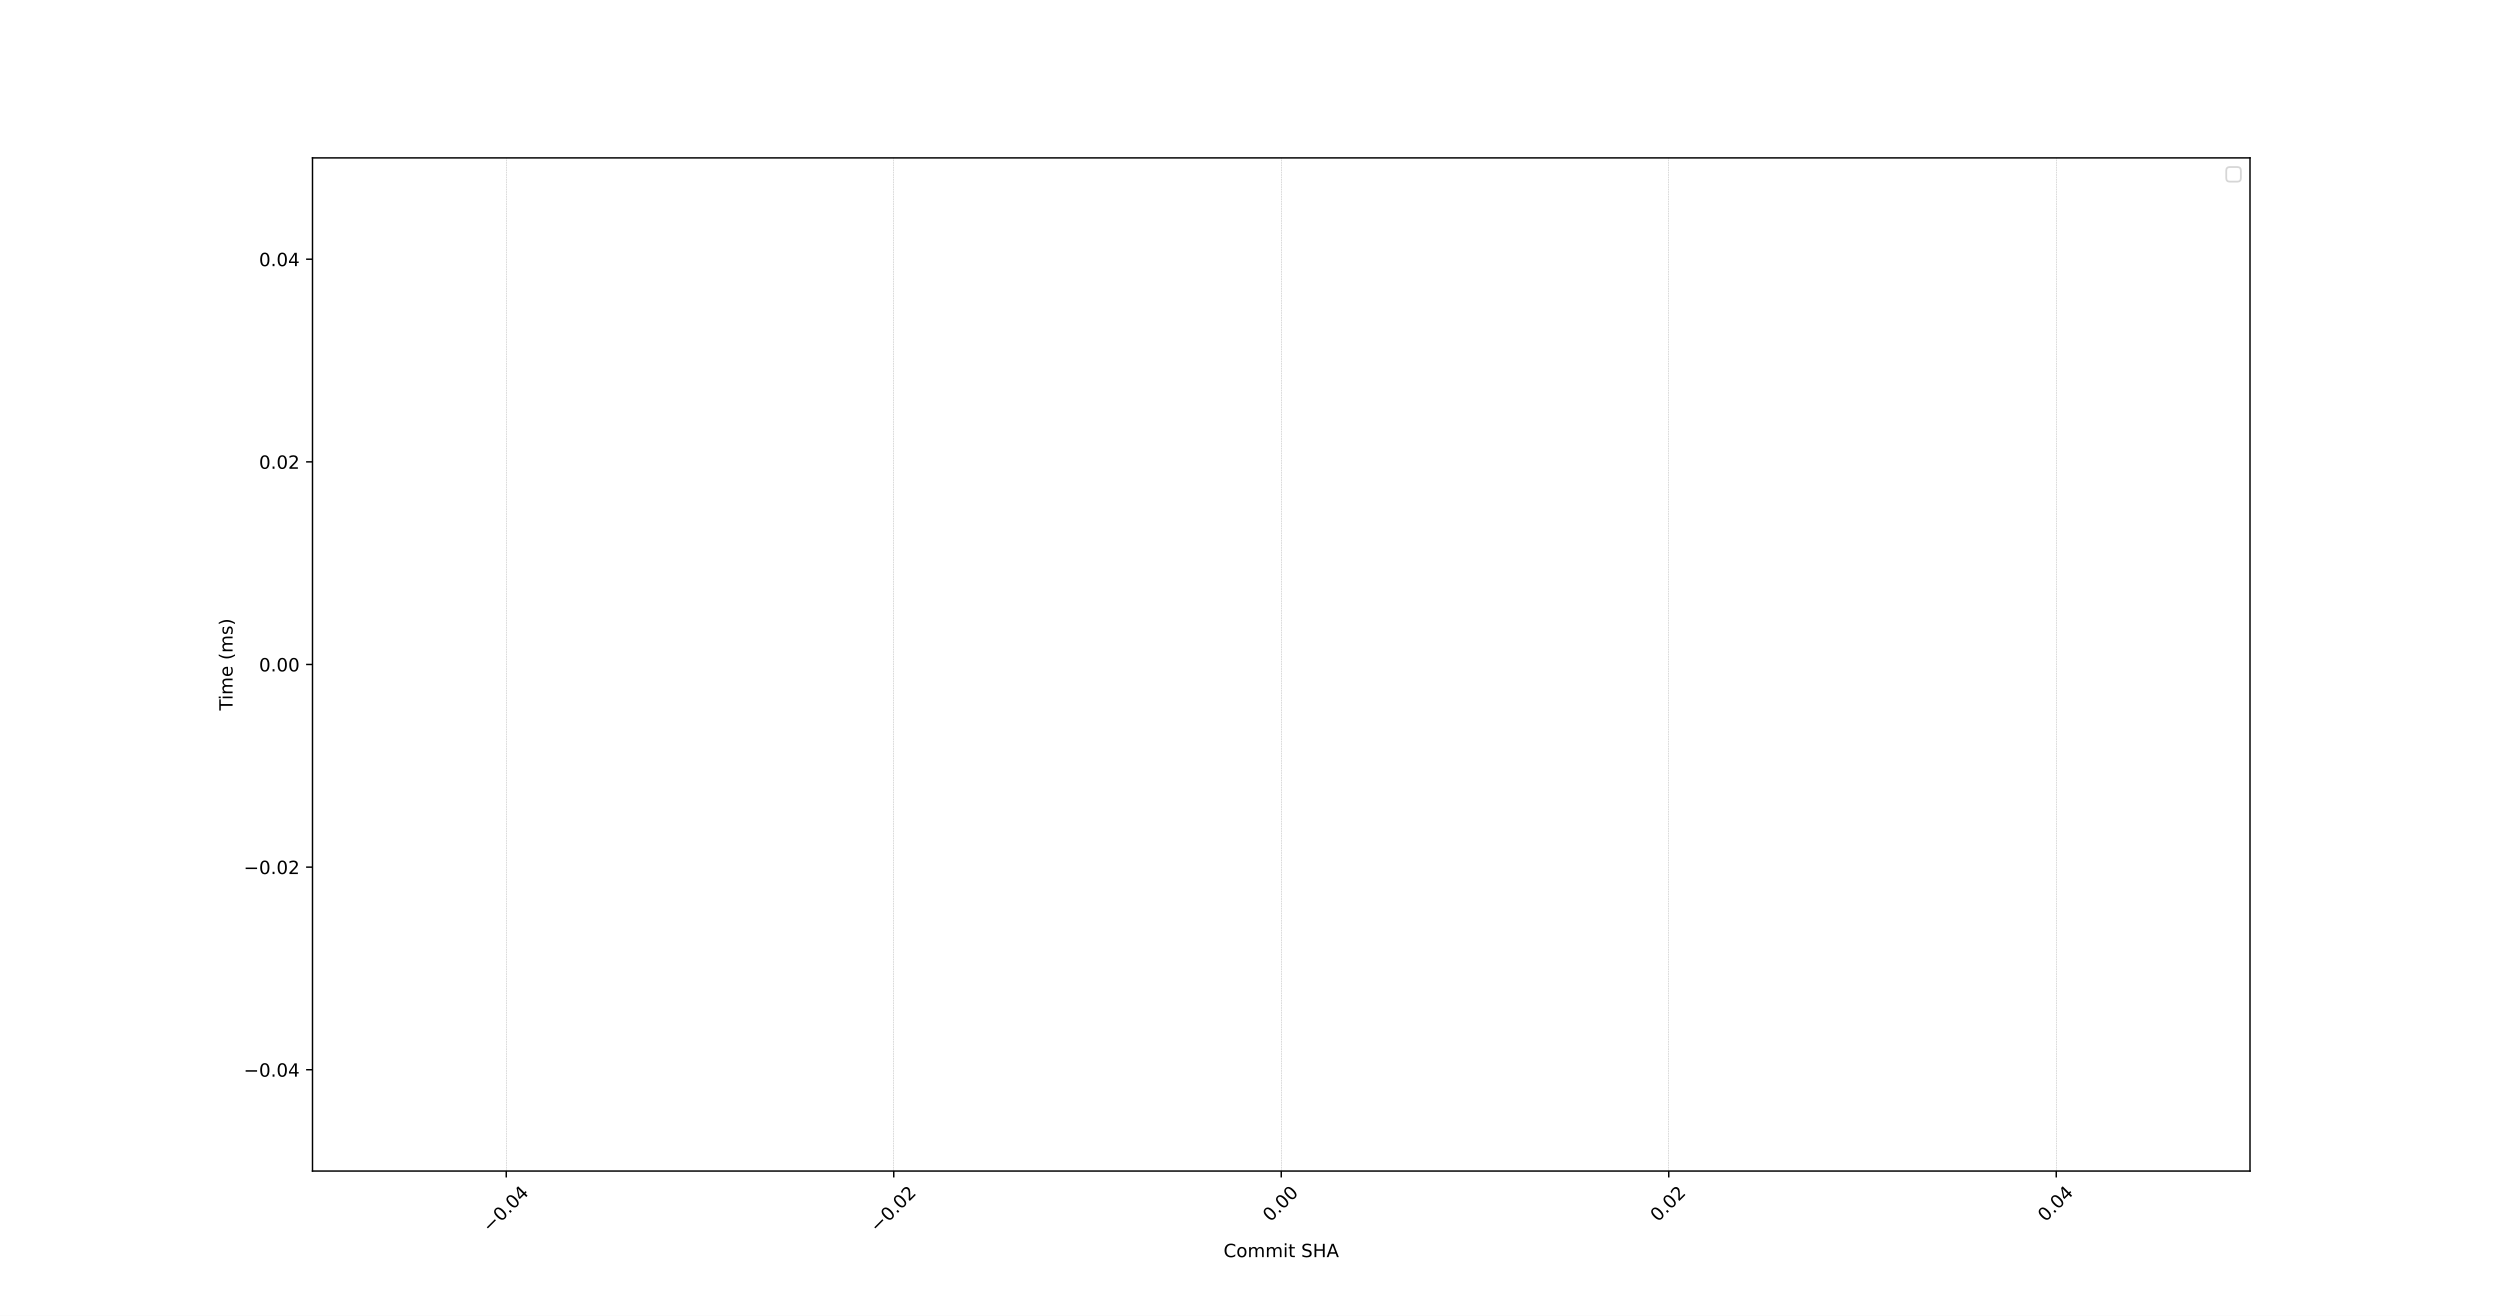
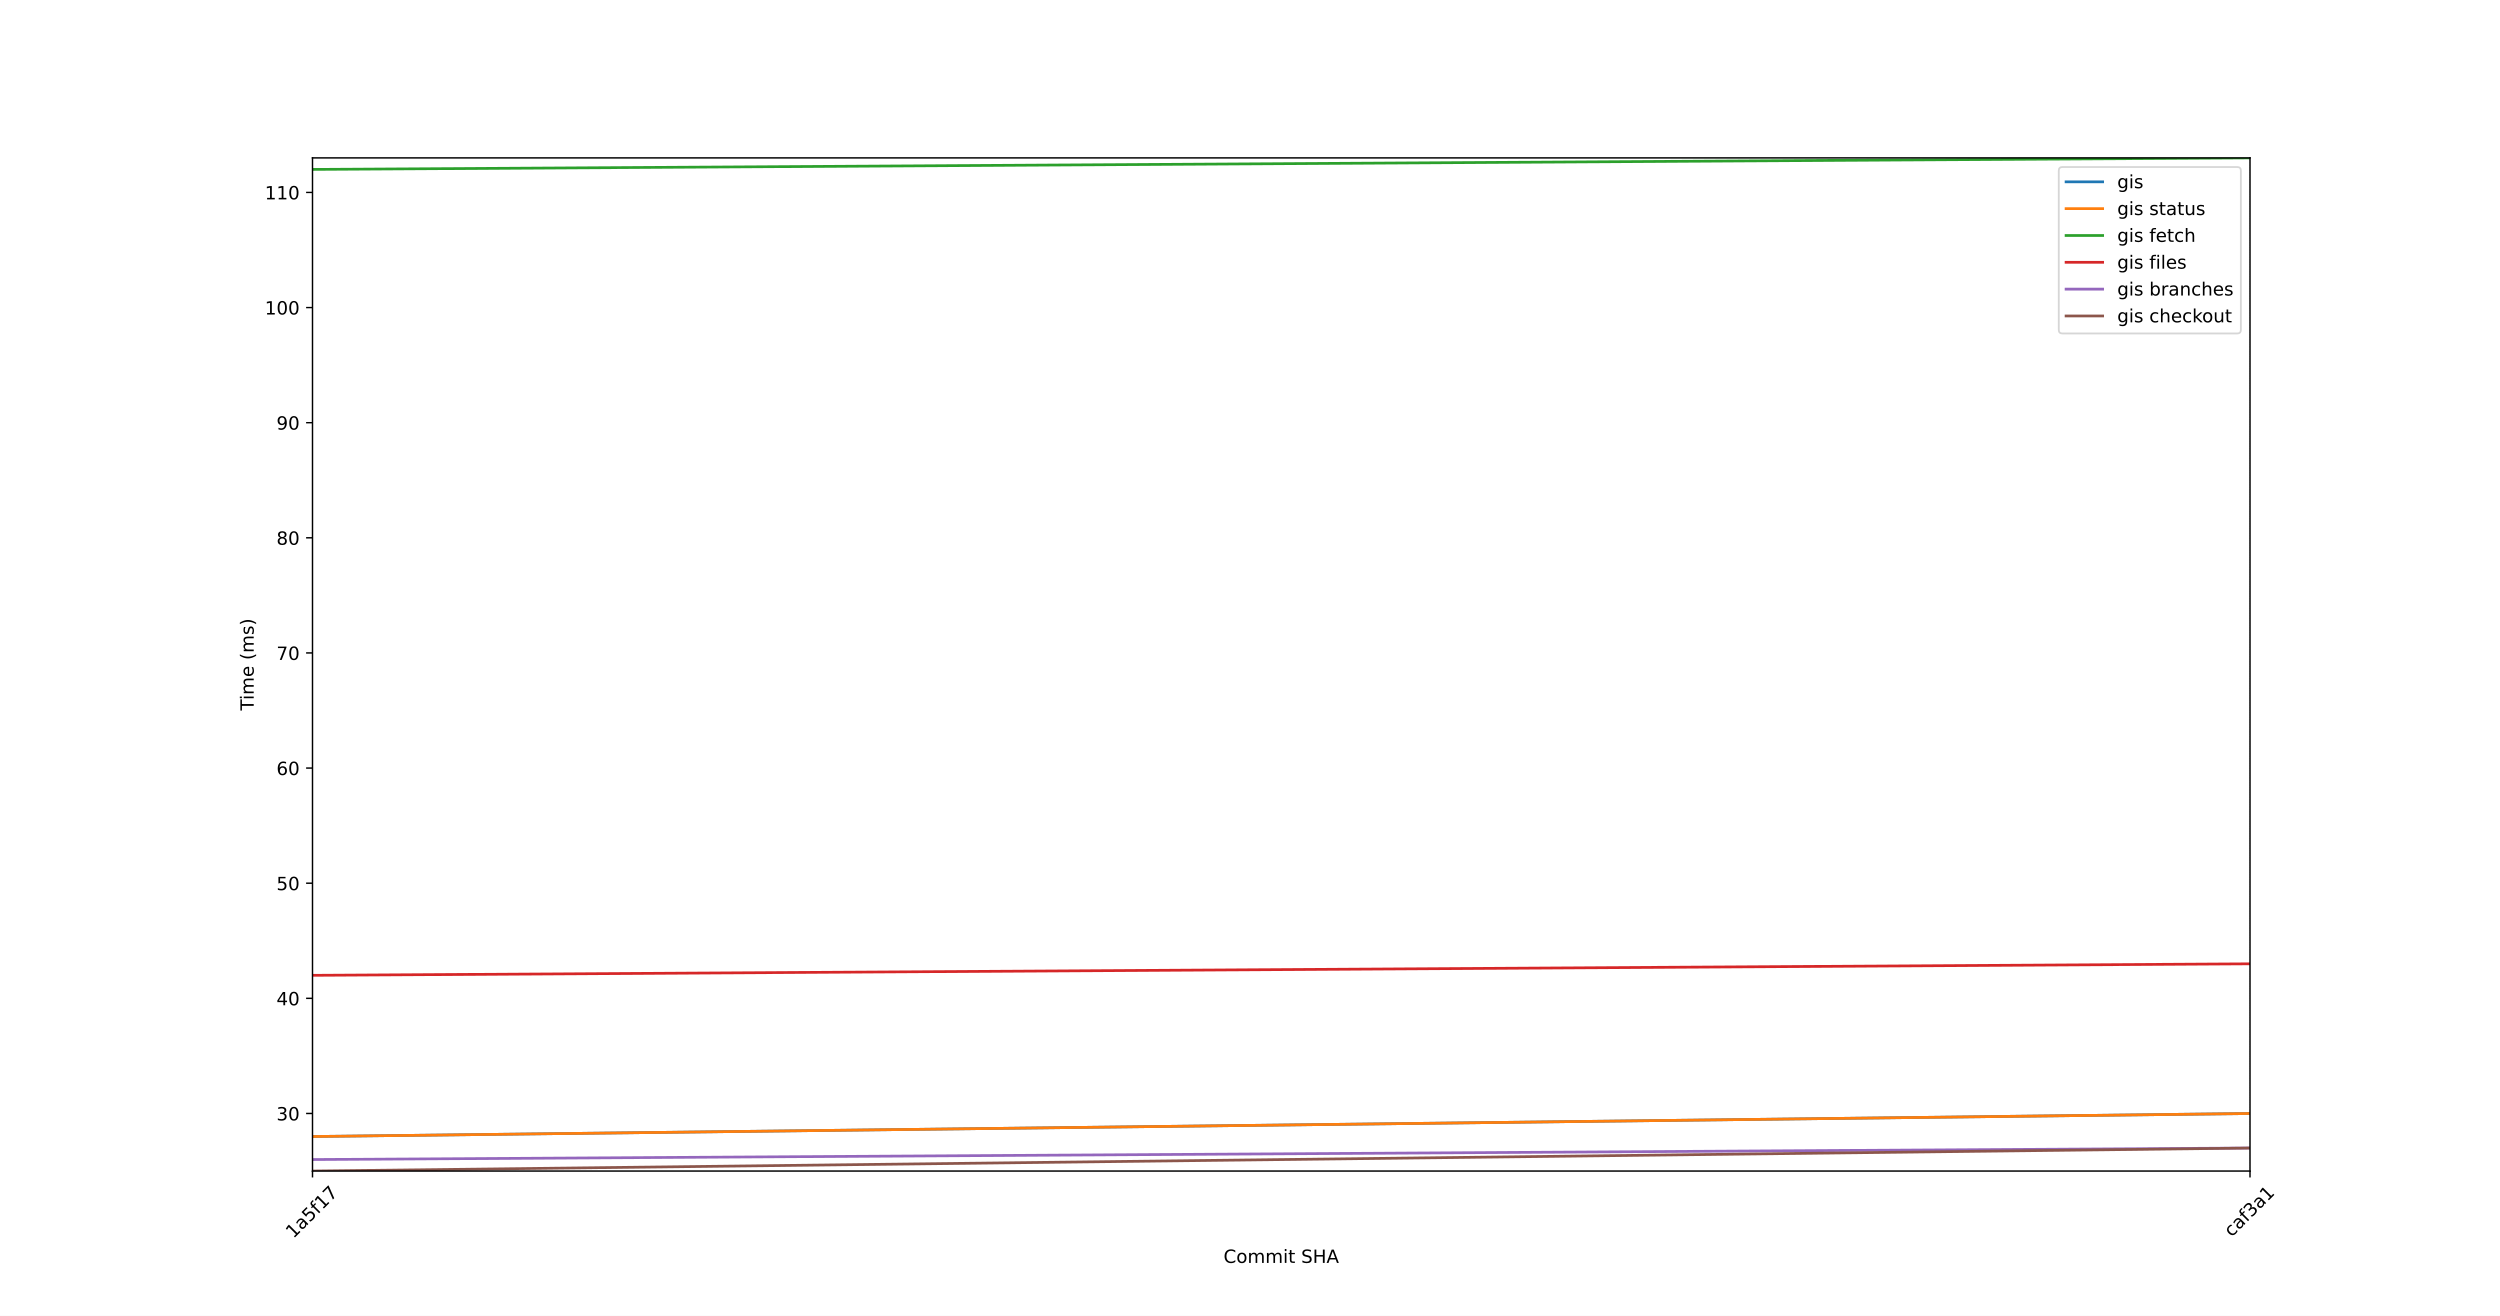
<svg xmlns="http://www.w3.org/2000/svg" xmlns:xlink="http://www.w3.org/1999/xlink" width="1368pt" height="720pt" viewBox="0 0 1368 720" version="1.1">
  <defs>
    <style type="text/css">*{stroke-linejoin: round; stroke-linecap: butt}</style>
  </defs>
  <g id="figure_1">
    <g id="patch_1">
      <path d="M 0 720  L 1368 720  L 1368 0  L 0 0  z " style="fill: #ffffff" />
    </g>
    <g id="axes_1">
      <g id="patch_2">
        <path d="M 171 640.8  L 1231.2 640.8  L 1231.2 86.4  L 171 86.4  z " style="fill: #ffffff" />
      </g>
      <g id="matplotlib.axis_1">
        <g id="xtick_1">
          <g id="line2d_1">
-             <path d="M 277.02 640.8  L 277.02 86.4  " clip-path="url(#p90860d48e7)" style="fill: none; stroke-dasharray: 0.925,0.4; stroke-dashoffset: 0; stroke: #b0b0b0; stroke-width: 0.25" />
+             <path d="M 171 640.8  L 171 86.4  " clip-path="url(#p74a82a9350)" style="fill: none; stroke-dasharray: 0.925,0.4; stroke-dashoffset: 0; stroke: #b0b0b0; stroke-width: 0.25" />
          </g>
          <g id="line2d_2">
            <defs>
-               <path id="mfb2e364d3b" d="M 0 0  L 0 3.5  " style="stroke: #000000; stroke-width: 0.8" />
-             </defs>
-             <g>
-               <use xlink:href="#mfb2e364d3b" x="277.02" y="640.8" style="stroke: #000000; stroke-width: 0.8" />
+               <path id="m0be37876a5" d="M 0 0  L 0 3.5  " style="stroke: #000000; stroke-width: 0.8" />
+             </defs>
+             <g>
+               <use xlink:href="#m0be37876a5" x="171" y="640.8" style="stroke: #000000; stroke-width: 0.8" />
            </g>
          </g>
          <g id="text_1">
-             <g transform="translate(268.1364 674.8424) rotate(-45) scale(0.1 -0.1)">
-               <defs>
-                 <path id="DejaVuSans-2212" d="M 678 2272  L 4684 2272  L 4684 1741  L 678 1741  L 678 2272  z " transform="scale(0.015625)" />
-                 <path id="DejaVuSans-30" d="M 2034 4250  Q 1547 4250 1301 3770  Q 1056 3291 1056 2328  Q 1056 1369 1301 889  Q 1547 409 2034 409  Q 2525 409 2770 889  Q 3016 1369 3016 2328  Q 3016 3291 2770 3770  Q 2525 4250 2034 4250  z M 2034 4750  Q 2819 4750 3233 4129  Q 3647 3509 3647 2328  Q 3647 1150 3233 529  Q 2819 -91 2034 -91  Q 1250 -91 836 529  Q 422 1150 422 2328  Q 422 3509 836 4129  Q 1250 4750 2034 4750  z " transform="scale(0.015625)" />
-                 <path id="DejaVuSans-2e" d="M 684 794  L 1344 794  L 1344 0  L 684 0  L 684 794  z " transform="scale(0.015625)" />
-                 <path id="DejaVuSans-34" d="M 2419 4116  L 825 1625  L 2419 1625  L 2419 4116  z M 2253 4666  L 3047 4666  L 3047 1625  L 3713 1625  L 3713 1100  L 3047 1100  L 3047 0  L 2419 0  L 2419 1100  L 313 1100  L 313 1709  L 2253 4666  z " transform="scale(0.015625)" />
-               </defs>
-               <use xlink:href="#DejaVuSans-2212" />
-               <use xlink:href="#DejaVuSans-30" x="83.789" />
-               <use xlink:href="#DejaVuSans-2e" x="147.412" />
-               <use xlink:href="#DejaVuSans-30" x="179.199" />
-               <use xlink:href="#DejaVuSans-34" x="242.822" />
+             <g transform="translate(160.542 677.9913) rotate(-45) scale(0.1 -0.1)">
+               <defs>
+                 <path id="DejaVuSans-31" d="M 794 531  L 1825 531  L 1825 4091  L 703 3866  L 703 4441  L 1819 4666  L 2450 4666  L 2450 531  L 3481 531  L 3481 0  L 794 0  L 794 531  z " transform="scale(0.015625)" />
+                 <path id="DejaVuSans-61" d="M 2194 1759  Q 1497 1759 1228 1600  Q 959 1441 959 1056  Q 959 750 1161 570  Q 1363 391 1709 391  Q 2188 391 2477 730  Q 2766 1069 2766 1631  L 2766 1759  L 2194 1759  z M 3341 1997  L 3341 0  L 2766 0  L 2766 531  Q 2569 213 2275 61  Q 1981 -91 1556 -91  Q 1019 -91 701 211  Q 384 513 384 1019  Q 384 1609 779 1909  Q 1175 2209 1959 2209  L 2766 2209  L 2766 2266  Q 2766 2663 2505 2880  Q 2244 3097 1772 3097  Q 1472 3097 1187 3025  Q 903 2953 641 2809  L 641 3341  Q 956 3463 1253 3523  Q 1550 3584 1831 3584  Q 2591 3584 2966 3190  Q 3341 2797 3341 1997  z " transform="scale(0.015625)" />
+                 <path id="DejaVuSans-35" d="M 691 4666  L 3169 4666  L 3169 4134  L 1269 4134  L 1269 2991  Q 1406 3038 1543 3061  Q 1681 3084 1819 3084  Q 2600 3084 3056 2656  Q 3513 2228 3513 1497  Q 3513 744 3044 326  Q 2575 -91 1722 -91  Q 1428 -91 1123 -41  Q 819 9 494 109  L 494 744  Q 775 591 1075 516  Q 1375 441 1709 441  Q 2250 441 2565 725  Q 2881 1009 2881 1497  Q 2881 1984 2565 2268  Q 2250 2553 1709 2553  Q 1456 2553 1204 2497  Q 953 2441 691 2322  L 691 4666  z " transform="scale(0.015625)" />
+                 <path id="DejaVuSans-66" d="M 2375 4863  L 2375 4384  L 1825 4384  Q 1516 4384 1395 4259  Q 1275 4134 1275 3809  L 1275 3500  L 2222 3500  L 2222 3053  L 1275 3053  L 1275 0  L 697 0  L 697 3053  L 147 3053  L 147 3500  L 697 3500  L 697 3744  Q 697 4328 969 4595  Q 1241 4863 1831 4863  L 2375 4863  z " transform="scale(0.015625)" />
+                 <path id="DejaVuSans-37" d="M 525 4666  L 3525 4666  L 3525 4397  L 1831 0  L 1172 0  L 2766 4134  L 525 4134  L 525 4666  z " transform="scale(0.015625)" />
+               </defs>
+               <use xlink:href="#DejaVuSans-31" />
+               <use xlink:href="#DejaVuSans-61" x="63.623" />
+               <use xlink:href="#DejaVuSans-35" x="124.902" />
+               <use xlink:href="#DejaVuSans-66" x="188.525" />
+               <use xlink:href="#DejaVuSans-31" x="223.73" />
+               <use xlink:href="#DejaVuSans-37" x="287.354" />
            </g>
          </g>
        </g>
        <g id="xtick_2">
          <g id="line2d_3">
-             <path d="M 489.06 640.8  L 489.06 86.4  " clip-path="url(#p90860d48e7)" style="fill: none; stroke-dasharray: 0.925,0.4; stroke-dashoffset: 0; stroke: #b0b0b0; stroke-width: 0.25" />
+             <path d="M 1231.2 640.8  L 1231.2 86.4  " clip-path="url(#p74a82a9350)" style="fill: none; stroke-dasharray: 0.925,0.4; stroke-dashoffset: 0; stroke: #b0b0b0; stroke-width: 0.25" />
          </g>
          <g id="line2d_4">
            <g>
-               <use xlink:href="#mfb2e364d3b" x="489.06" y="640.8" style="stroke: #000000; stroke-width: 0.8" />
+               <use xlink:href="#m0be37876a5" x="1231.2" y="640.8" style="stroke: #000000; stroke-width: 0.8" />
            </g>
          </g>
          <g id="text_2">
-             <g transform="translate(480.1764 674.8424) rotate(-45) scale(0.1 -0.1)">
-               <defs>
-                 <path id="DejaVuSans-32" d="M 1228 531  L 3431 531  L 3431 0  L 469 0  L 469 531  Q 828 903 1448 1529  Q 2069 2156 2228 2338  Q 2531 2678 2651 2914  Q 2772 3150 2772 3378  Q 2772 3750 2511 3984  Q 2250 4219 1831 4219  Q 1534 4219 1204 4116  Q 875 4013 500 3803  L 500 4441  Q 881 4594 1212 4672  Q 1544 4750 1819 4750  Q 2544 4750 2975 4387  Q 3406 4025 3406 3419  Q 3406 3131 3298 2873  Q 3191 2616 2906 2266  Q 2828 2175 2409 1742  Q 1991 1309 1228 531  z " transform="scale(0.015625)" />
-               </defs>
-               <use xlink:href="#DejaVuSans-2212" />
-               <use xlink:href="#DejaVuSans-30" x="83.789" />
-               <use xlink:href="#DejaVuSans-2e" x="147.412" />
-               <use xlink:href="#DejaVuSans-30" x="179.199" />
-               <use xlink:href="#DejaVuSans-32" x="242.822" />
-             </g>
-           </g>
-         </g>
-         <g id="xtick_3">
-           <g id="line2d_5">
-             <path d="M 701.1 640.8  L 701.1 86.4  " clip-path="url(#p90860d48e7)" style="fill: none; stroke-dasharray: 0.925,0.4; stroke-dashoffset: 0; stroke: #b0b0b0; stroke-width: 0.25" />
-           </g>
-           <g id="line2d_6">
-             <g>
-               <use xlink:href="#mfb2e364d3b" x="701.1" y="640.8" style="stroke: #000000; stroke-width: 0.8" />
-             </g>
-           </g>
-           <g id="text_3">
-             <g transform="translate(695.1791 668.9171) rotate(-45) scale(0.1 -0.1)">
-               <use xlink:href="#DejaVuSans-30" />
-               <use xlink:href="#DejaVuSans-2e" x="63.623" />
-               <use xlink:href="#DejaVuSans-30" x="95.41" />
-               <use xlink:href="#DejaVuSans-30" x="159.033" />
-             </g>
-           </g>
-         </g>
-         <g id="xtick_4">
-           <g id="line2d_7">
-             <path d="M 913.14 640.8  L 913.14 86.4  " clip-path="url(#p90860d48e7)" style="fill: none; stroke-dasharray: 0.925,0.4; stroke-dashoffset: 0; stroke: #b0b0b0; stroke-width: 0.25" />
-           </g>
-           <g id="line2d_8">
-             <g>
-               <use xlink:href="#mfb2e364d3b" x="913.14" y="640.8" style="stroke: #000000; stroke-width: 0.8" />
-             </g>
-           </g>
-           <g id="text_4">
-             <g transform="translate(907.2191 668.9171) rotate(-45) scale(0.1 -0.1)">
-               <use xlink:href="#DejaVuSans-30" />
-               <use xlink:href="#DejaVuSans-2e" x="63.623" />
-               <use xlink:href="#DejaVuSans-30" x="95.41" />
-               <use xlink:href="#DejaVuSans-32" x="159.033" />
-             </g>
-           </g>
-         </g>
-         <g id="xtick_5">
-           <g id="line2d_9">
-             <path d="M 1125.18 640.8  L 1125.18 86.4  " clip-path="url(#p90860d48e7)" style="fill: none; stroke-dasharray: 0.925,0.4; stroke-dashoffset: 0; stroke: #b0b0b0; stroke-width: 0.25" />
-           </g>
-           <g id="line2d_10">
-             <g>
-               <use xlink:href="#mfb2e364d3b" x="1125.18" y="640.8" style="stroke: #000000; stroke-width: 0.8" />
-             </g>
-           </g>
-           <g id="text_5">
-             <g transform="translate(1119.259 668.9171) rotate(-45) scale(0.1 -0.1)">
-               <use xlink:href="#DejaVuSans-30" />
-               <use xlink:href="#DejaVuSans-2e" x="63.623" />
-               <use xlink:href="#DejaVuSans-30" x="95.41" />
-               <use xlink:href="#DejaVuSans-34" x="159.033" />
-             </g>
-           </g>
-         </g>
-         <g id="text_6">
-           <g transform="translate(669.5156 687.9114) scale(0.1 -0.1)">
+             <g transform="translate(1221.13 677.2145) rotate(-45) scale(0.1 -0.1)">
+               <defs>
+                 <path id="DejaVuSans-63" d="M 3122 3366  L 3122 2828  Q 2878 2963 2633 3030  Q 2388 3097 2138 3097  Q 1578 3097 1268 2742  Q 959 2388 959 1747  Q 959 1106 1268 751  Q 1578 397 2138 397  Q 2388 397 2633 464  Q 2878 531 3122 666  L 3122 134  Q 2881 22 2623 -34  Q 2366 -91 2075 -91  Q 1284 -91 818 406  Q 353 903 353 1747  Q 353 2603 823 3093  Q 1294 3584 2113 3584  Q 2378 3584 2631 3529  Q 2884 3475 3122 3366  z " transform="scale(0.015625)" />
+                 <path id="DejaVuSans-33" d="M 2597 2516  Q 3050 2419 3304 2112  Q 3559 1806 3559 1356  Q 3559 666 3084 287  Q 2609 -91 1734 -91  Q 1441 -91 1130 -33  Q 819 25 488 141  L 488 750  Q 750 597 1062 519  Q 1375 441 1716 441  Q 2309 441 2620 675  Q 2931 909 2931 1356  Q 2931 1769 2642 2001  Q 2353 2234 1838 2234  L 1294 2234  L 1294 2753  L 1863 2753  Q 2328 2753 2575 2939  Q 2822 3125 2822 3475  Q 2822 3834 2567 4026  Q 2313 4219 1838 4219  Q 1578 4219 1281 4162  Q 984 4106 628 3988  L 628 4550  Q 988 4650 1302 4700  Q 1616 4750 1894 4750  Q 2613 4750 3031 4423  Q 3450 4097 3450 3541  Q 3450 3153 3228 2886  Q 3006 2619 2597 2516  z " transform="scale(0.015625)" />
+               </defs>
+               <use xlink:href="#DejaVuSans-63" />
+               <use xlink:href="#DejaVuSans-61" x="54.98" />
+               <use xlink:href="#DejaVuSans-66" x="116.26" />
+               <use xlink:href="#DejaVuSans-33" x="151.465" />
+               <use xlink:href="#DejaVuSans-61" x="215.088" />
+               <use xlink:href="#DejaVuSans-31" x="276.367" />
+             </g>
+           </g>
+         </g>
+         <g id="text_3">
+           <g transform="translate(669.5156 691.0602) scale(0.1 -0.1)">
            <defs>
              <path id="DejaVuSans-43" d="M 4122 4306  L 4122 3641  Q 3803 3938 3442 4084  Q 3081 4231 2675 4231  Q 1875 4231 1450 3742  Q 1025 3253 1025 2328  Q 1025 1406 1450 917  Q 1875 428 2675 428  Q 3081 428 3442 575  Q 3803 722 4122 1019  L 4122 359  Q 3791 134 3420 21  Q 3050 -91 2638 -91  Q 1578 -91 968 557  Q 359 1206 359 2328  Q 359 3453 968 4101  Q 1578 4750 2638 4750  Q 3056 4750 3426 4639  Q 3797 4528 4122 4306  z " transform="scale(0.015625)" />
              <path id="DejaVuSans-6f" d="M 1959 3097  Q 1497 3097 1228 2736  Q 959 2375 959 1747  Q 959 1119 1226 758  Q 1494 397 1959 397  Q 2419 397 2687 759  Q 2956 1122 2956 1747  Q 2956 2369 2687 2733  Q 2419 3097 1959 3097  z M 1959 3584  Q 2709 3584 3137 3096  Q 3566 2609 3566 1747  Q 3566 888 3137 398  Q 2709 -91 1959 -91  Q 1206 -91 779 398  Q 353 888 353 1747  Q 353 2609 779 3096  Q 1206 3584 1959 3584  z " transform="scale(0.015625)" />
              <path id="DejaVuSans-6d" d="M 3328 2828  Q 3544 3216 3844 3400  Q 4144 3584 4550 3584  Q 5097 3584 5394 3201  Q 5691 2819 5691 2113  L 5691 0  L 5113 0  L 5113 2094  Q 5113 2597 4934 2840  Q 4756 3084 4391 3084  Q 3944 3084 3684 2787  Q 3425 2491 3425 1978  L 3425 0  L 2847 0  L 2847 2094  Q 2847 2600 2669 2842  Q 2491 3084 2119 3084  Q 1678 3084 1418 2786  Q 1159 2488 1159 1978  L 1159 0  L 581 0  L 581 3500  L 1159 3500  L 1159 2956  Q 1356 3278 1631 3431  Q 1906 3584 2284 3584  Q 2666 3584 2933 3390  Q 3200 3197 3328 2828  z " transform="scale(0.015625)" />
              <path id="DejaVuSans-69" d="M 603 3500  L 1178 3500  L 1178 0  L 603 0  L 603 3500  z M 603 4863  L 1178 4863  L 1178 4134  L 603 4134  L 603 4863  z " transform="scale(0.015625)" />
              <path id="DejaVuSans-74" d="M 1172 4494  L 1172 3500  L 2356 3500  L 2356 3053  L 1172 3053  L 1172 1153  Q 1172 725 1289 603  Q 1406 481 1766 481  L 2356 481  L 2356 0  L 1766 0  Q 1100 0 847 248  Q 594 497 594 1153  L 594 3053  L 172 3053  L 172 3500  L 594 3500  L 594 4494  L 1172 4494  z " transform="scale(0.015625)" />
              <path id="DejaVuSans-20" transform="scale(0.015625)" />
              <path id="DejaVuSans-53" d="M 3425 4513  L 3425 3897  Q 3066 4069 2747 4153  Q 2428 4238 2131 4238  Q 1616 4238 1336 4038  Q 1056 3838 1056 3469  Q 1056 3159 1242 3001  Q 1428 2844 1947 2747  L 2328 2669  Q 3034 2534 3370 2195  Q 3706 1856 3706 1288  Q 3706 609 3251 259  Q 2797 -91 1919 -91  Q 1588 -91 1214 -16  Q 841 59 441 206  L 441 856  Q 825 641 1194 531  Q 1563 422 1919 422  Q 2459 422 2753 634  Q 3047 847 3047 1241  Q 3047 1584 2836 1778  Q 2625 1972 2144 2069  L 1759 2144  Q 1053 2284 737 2584  Q 422 2884 422 3419  Q 422 4038 858 4394  Q 1294 4750 2059 4750  Q 2388 4750 2728 4690  Q 3069 4631 3425 4513  z " transform="scale(0.015625)" />
              <path id="DejaVuSans-48" d="M 628 4666  L 1259 4666  L 1259 2753  L 3553 2753  L 3553 4666  L 4184 4666  L 4184 0  L 3553 0  L 3553 2222  L 1259 2222  L 1259 0  L 628 0  L 628 4666  z " transform="scale(0.015625)" />
              <path id="DejaVuSans-41" d="M 2188 4044  L 1331 1722  L 3047 1722  L 2188 4044  z M 1831 4666  L 2547 4666  L 4325 0  L 3669 0  L 3244 1197  L 1141 1197  L 716 0  L 50 0  L 1831 4666  z " transform="scale(0.015625)" />
            </defs>
            <use xlink:href="#DejaVuSans-43" />
            <use xlink:href="#DejaVuSans-6f" x="69.824" />
            <use xlink:href="#DejaVuSans-6d" x="131.006" />
            <use xlink:href="#DejaVuSans-6d" x="228.418" />
            <use xlink:href="#DejaVuSans-69" x="325.83" />
            <use xlink:href="#DejaVuSans-74" x="353.613" />
            <use xlink:href="#DejaVuSans-20" x="392.822" />
            <use xlink:href="#DejaVuSans-53" x="424.609" />
            <use xlink:href="#DejaVuSans-48" x="488.086" />
            <use xlink:href="#DejaVuSans-41" x="563.281" />
          </g>
        </g>
      </g>
      <g id="matplotlib.axis_2">
        <g id="ytick_1">
+           <g id="line2d_5">
+             <defs>
+               <path id="m114bc4eb8e" d="M 0 0  L -3.5 0  " style="stroke: #000000; stroke-width: 0.8" />
+             </defs>
+             <g>
+               <use xlink:href="#m114bc4eb8e" x="171" y="609.3" style="stroke: #000000; stroke-width: 0.8" />
+             </g>
+           </g>
+           <g id="text_4">
+             <g transform="translate(151.275 613.0992) scale(0.1 -0.1)">
+               <defs>
+                 <path id="DejaVuSans-30" d="M 2034 4250  Q 1547 4250 1301 3770  Q 1056 3291 1056 2328  Q 1056 1369 1301 889  Q 1547 409 2034 409  Q 2525 409 2770 889  Q 3016 1369 3016 2328  Q 3016 3291 2770 3770  Q 2525 4250 2034 4250  z M 2034 4750  Q 2819 4750 3233 4129  Q 3647 3509 3647 2328  Q 3647 1150 3233 529  Q 2819 -91 2034 -91  Q 1250 -91 836 529  Q 422 1150 422 2328  Q 422 3509 836 4129  Q 1250 4750 2034 4750  z " transform="scale(0.015625)" />
+               </defs>
+               <use xlink:href="#DejaVuSans-33" />
+               <use xlink:href="#DejaVuSans-30" x="63.623" />
+             </g>
+           </g>
+         </g>
+         <g id="ytick_2">
+           <g id="line2d_6">
+             <g>
+               <use xlink:href="#m114bc4eb8e" x="171" y="546.3" style="stroke: #000000; stroke-width: 0.8" />
+             </g>
+           </g>
+           <g id="text_5">
+             <g transform="translate(151.275 550.0992) scale(0.1 -0.1)">
+               <defs>
+                 <path id="DejaVuSans-34" d="M 2419 4116  L 825 1625  L 2419 1625  L 2419 4116  z M 2253 4666  L 3047 4666  L 3047 1625  L 3713 1625  L 3713 1100  L 3047 1100  L 3047 0  L 2419 0  L 2419 1100  L 313 1100  L 313 1709  L 2253 4666  z " transform="scale(0.015625)" />
+               </defs>
+               <use xlink:href="#DejaVuSans-34" />
+               <use xlink:href="#DejaVuSans-30" x="63.623" />
+             </g>
+           </g>
+         </g>
+         <g id="ytick_3">
+           <g id="line2d_7">
+             <g>
+               <use xlink:href="#m114bc4eb8e" x="171" y="483.3" style="stroke: #000000; stroke-width: 0.8" />
+             </g>
+           </g>
+           <g id="text_6">
+             <g transform="translate(151.275 487.0992) scale(0.1 -0.1)">
+               <use xlink:href="#DejaVuSans-35" />
+               <use xlink:href="#DejaVuSans-30" x="63.623" />
+             </g>
+           </g>
+         </g>
+         <g id="ytick_4">
+           <g id="line2d_8">
+             <g>
+               <use xlink:href="#m114bc4eb8e" x="171" y="420.3" style="stroke: #000000; stroke-width: 0.8" />
+             </g>
+           </g>
+           <g id="text_7">
+             <g transform="translate(151.275 424.0992) scale(0.1 -0.1)">
+               <defs>
+                 <path id="DejaVuSans-36" d="M 2113 2584  Q 1688 2584 1439 2293  Q 1191 2003 1191 1497  Q 1191 994 1439 701  Q 1688 409 2113 409  Q 2538 409 2786 701  Q 3034 994 3034 1497  Q 3034 2003 2786 2293  Q 2538 2584 2113 2584  z M 3366 4563  L 3366 3988  Q 3128 4100 2886 4159  Q 2644 4219 2406 4219  Q 1781 4219 1451 3797  Q 1122 3375 1075 2522  Q 1259 2794 1537 2939  Q 1816 3084 2150 3084  Q 2853 3084 3261 2657  Q 3669 2231 3669 1497  Q 3669 778 3244 343  Q 2819 -91 2113 -91  Q 1303 -91 875 529  Q 447 1150 447 2328  Q 447 3434 972 4092  Q 1497 4750 2381 4750  Q 2619 4750 2861 4703  Q 3103 4656 3366 4563  z " transform="scale(0.015625)" />
+               </defs>
+               <use xlink:href="#DejaVuSans-36" />
+               <use xlink:href="#DejaVuSans-30" x="63.623" />
+             </g>
+           </g>
+         </g>
+         <g id="ytick_5">
+           <g id="line2d_9">
+             <g>
+               <use xlink:href="#m114bc4eb8e" x="171" y="357.3" style="stroke: #000000; stroke-width: 0.8" />
+             </g>
+           </g>
+           <g id="text_8">
+             <g transform="translate(151.275 361.0992) scale(0.1 -0.1)">
+               <use xlink:href="#DejaVuSans-37" />
+               <use xlink:href="#DejaVuSans-30" x="63.623" />
+             </g>
+           </g>
+         </g>
+         <g id="ytick_6">
+           <g id="line2d_10">
+             <g>
+               <use xlink:href="#m114bc4eb8e" x="171" y="294.3" style="stroke: #000000; stroke-width: 0.8" />
+             </g>
+           </g>
+           <g id="text_9">
+             <g transform="translate(151.275 298.0992) scale(0.1 -0.1)">
+               <defs>
+                 <path id="DejaVuSans-38" d="M 2034 2216  Q 1584 2216 1326 1975  Q 1069 1734 1069 1313  Q 1069 891 1326 650  Q 1584 409 2034 409  Q 2484 409 2743 651  Q 3003 894 3003 1313  Q 3003 1734 2745 1975  Q 2488 2216 2034 2216  z M 1403 2484  Q 997 2584 770 2862  Q 544 3141 544 3541  Q 544 4100 942 4425  Q 1341 4750 2034 4750  Q 2731 4750 3128 4425  Q 3525 4100 3525 3541  Q 3525 3141 3298 2862  Q 3072 2584 2669 2484  Q 3125 2378 3379 2068  Q 3634 1759 3634 1313  Q 3634 634 3220 271  Q 2806 -91 2034 -91  Q 1263 -91 848 271  Q 434 634 434 1313  Q 434 1759 690 2068  Q 947 2378 1403 2484  z M 1172 3481  Q 1172 3119 1398 2916  Q 1625 2713 2034 2713  Q 2441 2713 2670 2916  Q 2900 3119 2900 3481  Q 2900 3844 2670 4047  Q 2441 4250 2034 4250  Q 1625 4250 1398 4047  Q 1172 3844 1172 3481  z " transform="scale(0.015625)" />
+               </defs>
+               <use xlink:href="#DejaVuSans-38" />
+               <use xlink:href="#DejaVuSans-30" x="63.623" />
+             </g>
+           </g>
+         </g>
+         <g id="ytick_7">
          <g id="line2d_11">
-             <defs>
-               <path id="mf43cdfc18b" d="M 0 0  L -3.5 0  " style="stroke: #000000; stroke-width: 0.8" />
-             </defs>
-             <g>
-               <use xlink:href="#mf43cdfc18b" x="171" y="585.36" style="stroke: #000000; stroke-width: 0.8" />
-             </g>
-           </g>
-           <g id="text_7">
-             <g transform="translate(133.3547 589.1592) scale(0.1 -0.1)">
-               <use xlink:href="#DejaVuSans-2212" />
-               <use xlink:href="#DejaVuSans-30" x="83.789" />
-               <use xlink:href="#DejaVuSans-2e" x="147.412" />
-               <use xlink:href="#DejaVuSans-30" x="179.199" />
-               <use xlink:href="#DejaVuSans-34" x="242.822" />
-             </g>
-           </g>
-         </g>
-         <g id="ytick_2">
+             <g>
+               <use xlink:href="#m114bc4eb8e" x="171" y="231.3" style="stroke: #000000; stroke-width: 0.8" />
+             </g>
+           </g>
+           <g id="text_10">
+             <g transform="translate(151.275 235.0992) scale(0.1 -0.1)">
+               <defs>
+                 <path id="DejaVuSans-39" d="M 703 97  L 703 672  Q 941 559 1184 500  Q 1428 441 1663 441  Q 2288 441 2617 861  Q 2947 1281 2994 2138  Q 2813 1869 2534 1725  Q 2256 1581 1919 1581  Q 1219 1581 811 2004  Q 403 2428 403 3163  Q 403 3881 828 4315  Q 1253 4750 1959 4750  Q 2769 4750 3195 4129  Q 3622 3509 3622 2328  Q 3622 1225 3098 567  Q 2575 -91 1691 -91  Q 1453 -91 1209 -44  Q 966 3 703 97  z M 1959 2075  Q 2384 2075 2632 2365  Q 2881 2656 2881 3163  Q 2881 3666 2632 3958  Q 2384 4250 1959 4250  Q 1534 4250 1286 3958  Q 1038 3666 1038 3163  Q 1038 2656 1286 2365  Q 1534 2075 1959 2075  z " transform="scale(0.015625)" />
+               </defs>
+               <use xlink:href="#DejaVuSans-39" />
+               <use xlink:href="#DejaVuSans-30" x="63.623" />
+             </g>
+           </g>
+         </g>
+         <g id="ytick_8">
          <g id="line2d_12">
            <g>
-               <use xlink:href="#mf43cdfc18b" x="171" y="474.48" style="stroke: #000000; stroke-width: 0.8" />
-             </g>
-           </g>
-           <g id="text_8">
-             <g transform="translate(133.3547 478.2792) scale(0.1 -0.1)">
-               <use xlink:href="#DejaVuSans-2212" />
-               <use xlink:href="#DejaVuSans-30" x="83.789" />
-               <use xlink:href="#DejaVuSans-2e" x="147.412" />
-               <use xlink:href="#DejaVuSans-30" x="179.199" />
-               <use xlink:href="#DejaVuSans-32" x="242.822" />
-             </g>
-           </g>
-         </g>
-         <g id="ytick_3">
+               <use xlink:href="#m114bc4eb8e" x="171" y="168.3" style="stroke: #000000; stroke-width: 0.8" />
+             </g>
+           </g>
+           <g id="text_11">
+             <g transform="translate(144.9125 172.0992) scale(0.1 -0.1)">
+               <use xlink:href="#DejaVuSans-31" />
+               <use xlink:href="#DejaVuSans-30" x="63.623" />
+               <use xlink:href="#DejaVuSans-30" x="127.246" />
+             </g>
+           </g>
+         </g>
+         <g id="ytick_9">
          <g id="line2d_13">
            <g>
-               <use xlink:href="#mf43cdfc18b" x="171" y="363.6" style="stroke: #000000; stroke-width: 0.8" />
-             </g>
-           </g>
-           <g id="text_9">
-             <g transform="translate(141.7344 367.3992) scale(0.1 -0.1)">
-               <use xlink:href="#DejaVuSans-30" />
-               <use xlink:href="#DejaVuSans-2e" x="63.623" />
-               <use xlink:href="#DejaVuSans-30" x="95.41" />
-               <use xlink:href="#DejaVuSans-30" x="159.033" />
-             </g>
-           </g>
-         </g>
-         <g id="ytick_4">
-           <g id="line2d_14">
-             <g>
-               <use xlink:href="#mf43cdfc18b" x="171" y="252.72" style="stroke: #000000; stroke-width: 0.8" />
-             </g>
-           </g>
-           <g id="text_10">
-             <g transform="translate(141.7344 256.5192) scale(0.1 -0.1)">
-               <use xlink:href="#DejaVuSans-30" />
-               <use xlink:href="#DejaVuSans-2e" x="63.623" />
-               <use xlink:href="#DejaVuSans-30" x="95.41" />
-               <use xlink:href="#DejaVuSans-32" x="159.033" />
-             </g>
-           </g>
-         </g>
-         <g id="ytick_5">
-           <g id="line2d_15">
-             <g>
-               <use xlink:href="#mf43cdfc18b" x="171" y="141.84" style="stroke: #000000; stroke-width: 0.8" />
-             </g>
-           </g>
-           <g id="text_11">
-             <g transform="translate(141.7344 145.6392) scale(0.1 -0.1)">
-               <use xlink:href="#DejaVuSans-30" />
-               <use xlink:href="#DejaVuSans-2e" x="63.623" />
-               <use xlink:href="#DejaVuSans-30" x="95.41" />
-               <use xlink:href="#DejaVuSans-34" x="159.033" />
-             </g>
-           </g>
-         </g>
-         <g id="text_12">
-           <g transform="translate(127.275 388.7992) rotate(-90) scale(0.1 -0.1)">
+               <use xlink:href="#m114bc4eb8e" x="171" y="105.3" style="stroke: #000000; stroke-width: 0.8" />
+             </g>
+           </g>
+           <g id="text_12">
+             <g transform="translate(144.9125 109.0992) scale(0.1 -0.1)">
+               <use xlink:href="#DejaVuSans-31" />
+               <use xlink:href="#DejaVuSans-31" x="63.623" />
+               <use xlink:href="#DejaVuSans-30" x="127.246" />
+             </g>
+           </g>
+         </g>
+         <g id="text_13">
+           <g transform="translate(138.8328 388.7992) rotate(-90) scale(0.1 -0.1)">
            <defs>
              <path id="DejaVuSans-54" d="M -19 4666  L 3928 4666  L 3928 4134  L 2272 4134  L 2272 0  L 1638 0  L 1638 4134  L -19 4134  L -19 4666  z " transform="scale(0.015625)" />
              <path id="DejaVuSans-65" d="M 3597 1894  L 3597 1613  L 953 1613  Q 991 1019 1311 708  Q 1631 397 2203 397  Q 2534 397 2845 478  Q 3156 559 3463 722  L 3463 178  Q 3153 47 2828 -22  Q 2503 -91 2169 -91  Q 1331 -91 842 396  Q 353 884 353 1716  Q 353 2575 817 3079  Q 1281 3584 2069 3584  Q 2775 3584 3186 3129  Q 3597 2675 3597 1894  z M 3022 2063  Q 3016 2534 2758 2815  Q 2500 3097 2075 3097  Q 1594 3097 1305 2825  Q 1016 2553 972 2059  L 3022 2063  z " transform="scale(0.015625)" />
              <path id="DejaVuSans-28" d="M 1984 4856  Q 1566 4138 1362 3434  Q 1159 2731 1159 2009  Q 1159 1288 1364 580  Q 1569 -128 1984 -844  L 1484 -844  Q 1016 -109 783 600  Q 550 1309 550 2009  Q 550 2706 781 3412  Q 1013 4119 1484 4856  L 1984 4856  z " transform="scale(0.015625)" />
              <path id="DejaVuSans-73" d="M 2834 3397  L 2834 2853  Q 2591 2978 2328 3040  Q 2066 3103 1784 3103  Q 1356 3103 1142 2972  Q 928 2841 928 2578  Q 928 2378 1081 2264  Q 1234 2150 1697 2047  L 1894 2003  Q 2506 1872 2764 1633  Q 3022 1394 3022 966  Q 3022 478 2636 193  Q 2250 -91 1575 -91  Q 1294 -91 989 -36  Q 684 19 347 128  L 347 722  Q 666 556 975 473  Q 1284 391 1588 391  Q 1994 391 2212 530  Q 2431 669 2431 922  Q 2431 1156 2273 1281  Q 2116 1406 1581 1522  L 1381 1569  Q 847 1681 609 1914  Q 372 2147 372 2553  Q 372 3047 722 3315  Q 1072 3584 1716 3584  Q 2034 3584 2315 3537  Q 2597 3491 2834 3397  z " transform="scale(0.015625)" />
              <path id="DejaVuSans-29" d="M 513 4856  L 1013 4856  Q 1481 4119 1714 3412  Q 1947 2706 1947 2009  Q 1947 1309 1714 600  Q 1481 -109 1013 -844  L 513 -844  Q 928 -128 1133 580  Q 1338 1288 1338 2009  Q 1338 2731 1133 3434  Q 928 4138 513 4856  z " transform="scale(0.015625)" />
            </defs>
            <use xlink:href="#DejaVuSans-54" />
            <use xlink:href="#DejaVuSans-69" x="57.959" />
            <use xlink:href="#DejaVuSans-6d" x="85.742" />
            <use xlink:href="#DejaVuSans-65" x="183.154" />
            <use xlink:href="#DejaVuSans-20" x="244.678" />
            <use xlink:href="#DejaVuSans-28" x="276.465" />
            <use xlink:href="#DejaVuSans-6d" x="315.479" />
            <use xlink:href="#DejaVuSans-73" x="412.891" />
            <use xlink:href="#DejaVuSans-29" x="464.99" />
          </g>
        </g>
      </g>
+       <g id="line2d_14">
+         <path d="M 171 621.9  L 1231.2 609.3  " clip-path="url(#p74a82a9350)" style="fill: none; stroke: #1f77b4; stroke-width: 1.5; stroke-linecap: square" />
+       </g>
+       <g id="line2d_15">
+         <path d="M 171 621.9  L 1231.2 609.3  " clip-path="url(#p74a82a9350)" style="fill: none; stroke: #ff7f0e; stroke-width: 1.5; stroke-linecap: square" />
+       </g>
+       <g id="line2d_16">
+         <path d="M 171 92.7  L 1231.2 86.4  " clip-path="url(#p74a82a9350)" style="fill: none; stroke: #2ca02c; stroke-width: 1.5; stroke-linecap: square" />
+       </g>
+       <g id="line2d_17">
+         <path d="M 171 533.7  L 1231.2 527.4  " clip-path="url(#p74a82a9350)" style="fill: none; stroke: #d62728; stroke-width: 1.5; stroke-linecap: square" />
+       </g>
+       <g id="line2d_18">
+         <path d="M 171 634.5  L 1231.2 628.2  " clip-path="url(#p74a82a9350)" style="fill: none; stroke: #9467bd; stroke-width: 1.5; stroke-linecap: square" />
+       </g>
+       <g id="line2d_19">
+         <path d="M 171 640.8  L 1231.2 628.2  " clip-path="url(#p74a82a9350)" style="fill: none; stroke: #8c564b; stroke-width: 1.5; stroke-linecap: square" />
+       </g>
      <g id="patch_3">
        <path d="M 171 640.8  L 171 86.4  " style="fill: none; stroke: #000000; stroke-width: 0.8; stroke-linejoin: miter; stroke-linecap: square" />
      </g>
      <g id="patch_4">
        <path d="M 1231.2 640.8  L 1231.2 86.4  " style="fill: none; stroke: #000000; stroke-width: 0.8; stroke-linejoin: miter; stroke-linecap: square" />
      </g>
      <g id="patch_5">
        <path d="M 171 640.8  L 1231.2 640.8  " style="fill: none; stroke: #000000; stroke-width: 0.8; stroke-linejoin: miter; stroke-linecap: square" />
      </g>
      <g id="patch_6">
        <path d="M 171 86.4  L 1231.2 86.4  " style="fill: none; stroke: #000000; stroke-width: 0.8; stroke-linejoin: miter; stroke-linecap: square" />
      </g>
      <g id="legend_1">
        <g id="patch_7">
-           <path d="M 1220.2 99.4  L 1224.2 99.4  Q 1226.2 99.4 1226.2 97.4  L 1226.2 93.4  Q 1226.2 91.4 1224.2 91.4  L 1220.2 91.4  Q 1218.2 91.4 1218.2 93.4  L 1218.2 97.4  Q 1218.2 99.4 1220.2 99.4  z " style="fill: #ffffff; opacity: 0.8; stroke: #cccccc; stroke-linejoin: miter" />
+           <path d="M 1128.562 182.469  L 1224.2 182.469  Q 1226.2 182.469 1226.2 180.469  L 1226.2 93.4  Q 1226.2 91.4 1224.2 91.4  L 1128.562 91.4  Q 1126.562 91.4 1126.562 93.4  L 1126.562 180.469  Q 1126.562 182.469 1128.562 182.469  z " style="fill: #ffffff; opacity: 0.8; stroke: #cccccc; stroke-linejoin: miter" />
+         </g>
+         <g id="line2d_20">
+           <path d="M 1130.562 99.498  L 1140.562 99.498  L 1150.562 99.498  " style="fill: none; stroke: #1f77b4; stroke-width: 1.5; stroke-linecap: square" />
+         </g>
+         <g id="text_14">
+           <g transform="translate(1158.562 102.9984) scale(0.1 -0.1)">
+             <defs>
+               <path id="DejaVuSans-67" d="M 2906 1791  Q 2906 2416 2648 2759  Q 2391 3103 1925 3103  Q 1463 3103 1205 2759  Q 947 2416 947 1791  Q 947 1169 1205 825  Q 1463 481 1925 481  Q 2391 481 2648 825  Q 2906 1169 2906 1791  z M 3481 434  Q 3481 -459 3084 -895  Q 2688 -1331 1869 -1331  Q 1566 -1331 1297 -1286  Q 1028 -1241 775 -1147  L 775 -588  Q 1028 -725 1275 -790  Q 1522 -856 1778 -856  Q 2344 -856 2625 -561  Q 2906 -266 2906 331  L 2906 616  Q 2728 306 2450 153  Q 2172 0 1784 0  Q 1141 0 747 490  Q 353 981 353 1791  Q 353 2603 747 3093  Q 1141 3584 1784 3584  Q 2172 3584 2450 3431  Q 2728 3278 2906 2969  L 2906 3500  L 3481 3500  L 3481 434  z " transform="scale(0.015625)" />
+             </defs>
+             <use xlink:href="#DejaVuSans-67" />
+             <use xlink:href="#DejaVuSans-69" x="63.477" />
+             <use xlink:href="#DejaVuSans-73" x="91.26" />
+           </g>
+         </g>
+         <g id="line2d_21">
+           <path d="M 1130.562 114.177  L 1140.562 114.177  L 1150.562 114.177  " style="fill: none; stroke: #ff7f0e; stroke-width: 1.5; stroke-linecap: square" />
+         </g>
+         <g id="text_15">
+           <g transform="translate(1158.562 117.6766) scale(0.1 -0.1)">
+             <defs>
+               <path id="DejaVuSans-75" d="M 544 1381  L 544 3500  L 1119 3500  L 1119 1403  Q 1119 906 1312 657  Q 1506 409 1894 409  Q 2359 409 2629 706  Q 2900 1003 2900 1516  L 2900 3500  L 3475 3500  L 3475 0  L 2900 0  L 2900 538  Q 2691 219 2414 64  Q 2138 -91 1772 -91  Q 1169 -91 856 284  Q 544 659 544 1381  z M 1991 3584  L 1991 3584  z " transform="scale(0.015625)" />
+             </defs>
+             <use xlink:href="#DejaVuSans-67" />
+             <use xlink:href="#DejaVuSans-69" x="63.477" />
+             <use xlink:href="#DejaVuSans-73" x="91.26" />
+             <use xlink:href="#DejaVuSans-20" x="143.359" />
+             <use xlink:href="#DejaVuSans-73" x="175.146" />
+             <use xlink:href="#DejaVuSans-74" x="227.246" />
+             <use xlink:href="#DejaVuSans-61" x="266.455" />
+             <use xlink:href="#DejaVuSans-74" x="327.734" />
+             <use xlink:href="#DejaVuSans-75" x="366.943" />
+             <use xlink:href="#DejaVuSans-73" x="430.322" />
+           </g>
+         </g>
+         <g id="line2d_22">
+           <path d="M 1130.562 128.855  L 1140.562 128.855  L 1150.562 128.855  " style="fill: none; stroke: #2ca02c; stroke-width: 1.5; stroke-linecap: square" />
+         </g>
+         <g id="text_16">
+           <g transform="translate(1158.562 132.3547) scale(0.1 -0.1)">
+             <defs>
+               <path id="DejaVuSans-68" d="M 3513 2113  L 3513 0  L 2938 0  L 2938 2094  Q 2938 2591 2744 2837  Q 2550 3084 2163 3084  Q 1697 3084 1428 2787  Q 1159 2491 1159 1978  L 1159 0  L 581 0  L 581 4863  L 1159 4863  L 1159 2956  Q 1366 3272 1645 3428  Q 1925 3584 2291 3584  Q 2894 3584 3203 3211  Q 3513 2838 3513 2113  z " transform="scale(0.015625)" />
+             </defs>
+             <use xlink:href="#DejaVuSans-67" />
+             <use xlink:href="#DejaVuSans-69" x="63.477" />
+             <use xlink:href="#DejaVuSans-73" x="91.26" />
+             <use xlink:href="#DejaVuSans-20" x="143.359" />
+             <use xlink:href="#DejaVuSans-66" x="175.146" />
+             <use xlink:href="#DejaVuSans-65" x="210.352" />
+             <use xlink:href="#DejaVuSans-74" x="271.875" />
+             <use xlink:href="#DejaVuSans-63" x="311.084" />
+             <use xlink:href="#DejaVuSans-68" x="366.064" />
+           </g>
+         </g>
+         <g id="line2d_23">
+           <path d="M 1130.562 143.533  L 1140.562 143.533  L 1150.562 143.533  " style="fill: none; stroke: #d62728; stroke-width: 1.5; stroke-linecap: square" />
+         </g>
+         <g id="text_17">
+           <g transform="translate(1158.562 147.0328) scale(0.1 -0.1)">
+             <defs>
+               <path id="DejaVuSans-6c" d="M 603 4863  L 1178 4863  L 1178 0  L 603 0  L 603 4863  z " transform="scale(0.015625)" />
+             </defs>
+             <use xlink:href="#DejaVuSans-67" />
+             <use xlink:href="#DejaVuSans-69" x="63.477" />
+             <use xlink:href="#DejaVuSans-73" x="91.26" />
+             <use xlink:href="#DejaVuSans-20" x="143.359" />
+             <use xlink:href="#DejaVuSans-66" x="175.146" />
+             <use xlink:href="#DejaVuSans-69" x="210.352" />
+             <use xlink:href="#DejaVuSans-6c" x="238.135" />
+             <use xlink:href="#DejaVuSans-65" x="265.918" />
+             <use xlink:href="#DejaVuSans-73" x="327.441" />
+           </g>
+         </g>
+         <g id="line2d_24">
+           <path d="M 1130.562 158.211  L 1140.562 158.211  L 1150.562 158.211  " style="fill: none; stroke: #9467bd; stroke-width: 1.5; stroke-linecap: square" />
+         </g>
+         <g id="text_18">
+           <g transform="translate(1158.562 161.7109) scale(0.1 -0.1)">
+             <defs>
+               <path id="DejaVuSans-62" d="M 3116 1747  Q 3116 2381 2855 2742  Q 2594 3103 2138 3103  Q 1681 3103 1420 2742  Q 1159 2381 1159 1747  Q 1159 1113 1420 752  Q 1681 391 2138 391  Q 2594 391 2855 752  Q 3116 1113 3116 1747  z M 1159 2969  Q 1341 3281 1617 3432  Q 1894 3584 2278 3584  Q 2916 3584 3314 3078  Q 3713 2572 3713 1747  Q 3713 922 3314 415  Q 2916 -91 2278 -91  Q 1894 -91 1617 61  Q 1341 213 1159 525  L 1159 0  L 581 0  L 581 4863  L 1159 4863  L 1159 2969  z " transform="scale(0.015625)" />
+               <path id="DejaVuSans-72" d="M 2631 2963  Q 2534 3019 2420 3045  Q 2306 3072 2169 3072  Q 1681 3072 1420 2755  Q 1159 2438 1159 1844  L 1159 0  L 581 0  L 581 3500  L 1159 3500  L 1159 2956  Q 1341 3275 1631 3429  Q 1922 3584 2338 3584  Q 2397 3584 2469 3576  Q 2541 3569 2628 3553  L 2631 2963  z " transform="scale(0.015625)" />
+               <path id="DejaVuSans-6e" d="M 3513 2113  L 3513 0  L 2938 0  L 2938 2094  Q 2938 2591 2744 2837  Q 2550 3084 2163 3084  Q 1697 3084 1428 2787  Q 1159 2491 1159 1978  L 1159 0  L 581 0  L 581 3500  L 1159 3500  L 1159 2956  Q 1366 3272 1645 3428  Q 1925 3584 2291 3584  Q 2894 3584 3203 3211  Q 3513 2838 3513 2113  z " transform="scale(0.015625)" />
+             </defs>
+             <use xlink:href="#DejaVuSans-67" />
+             <use xlink:href="#DejaVuSans-69" x="63.477" />
+             <use xlink:href="#DejaVuSans-73" x="91.26" />
+             <use xlink:href="#DejaVuSans-20" x="143.359" />
+             <use xlink:href="#DejaVuSans-62" x="175.146" />
+             <use xlink:href="#DejaVuSans-72" x="238.623" />
+             <use xlink:href="#DejaVuSans-61" x="279.736" />
+             <use xlink:href="#DejaVuSans-6e" x="341.016" />
+             <use xlink:href="#DejaVuSans-63" x="404.395" />
+             <use xlink:href="#DejaVuSans-68" x="459.375" />
+             <use xlink:href="#DejaVuSans-65" x="522.754" />
+             <use xlink:href="#DejaVuSans-73" x="584.277" />
+           </g>
+         </g>
+         <g id="line2d_25">
+           <path d="M 1130.562 172.889  L 1140.562 172.889  L 1150.562 172.889  " style="fill: none; stroke: #8c564b; stroke-width: 1.5; stroke-linecap: square" />
+         </g>
+         <g id="text_19">
+           <g transform="translate(1158.562 176.3891) scale(0.1 -0.1)">
+             <defs>
+               <path id="DejaVuSans-6b" d="M 581 4863  L 1159 4863  L 1159 1991  L 2875 3500  L 3609 3500  L 1753 1863  L 3688 0  L 2938 0  L 1159 1709  L 1159 0  L 581 0  L 581 4863  z " transform="scale(0.015625)" />
+             </defs>
+             <use xlink:href="#DejaVuSans-67" />
+             <use xlink:href="#DejaVuSans-69" x="63.477" />
+             <use xlink:href="#DejaVuSans-73" x="91.26" />
+             <use xlink:href="#DejaVuSans-20" x="143.359" />
+             <use xlink:href="#DejaVuSans-63" x="175.146" />
+             <use xlink:href="#DejaVuSans-68" x="230.127" />
+             <use xlink:href="#DejaVuSans-65" x="293.506" />
+             <use xlink:href="#DejaVuSans-63" x="355.029" />
+             <use xlink:href="#DejaVuSans-6b" x="410.01" />
+             <use xlink:href="#DejaVuSans-6f" x="464.295" />
+             <use xlink:href="#DejaVuSans-75" x="525.477" />
+             <use xlink:href="#DejaVuSans-74" x="588.855" />
+           </g>
        </g>
      </g>
    </g>
  </g>
  <defs>
-     <clipPath id="p90860d48e7">
+     <clipPath id="p74a82a9350">
      <rect x="171" y="86.4" width="1060.2" height="554.4" />
    </clipPath>
  </defs>
</svg>
